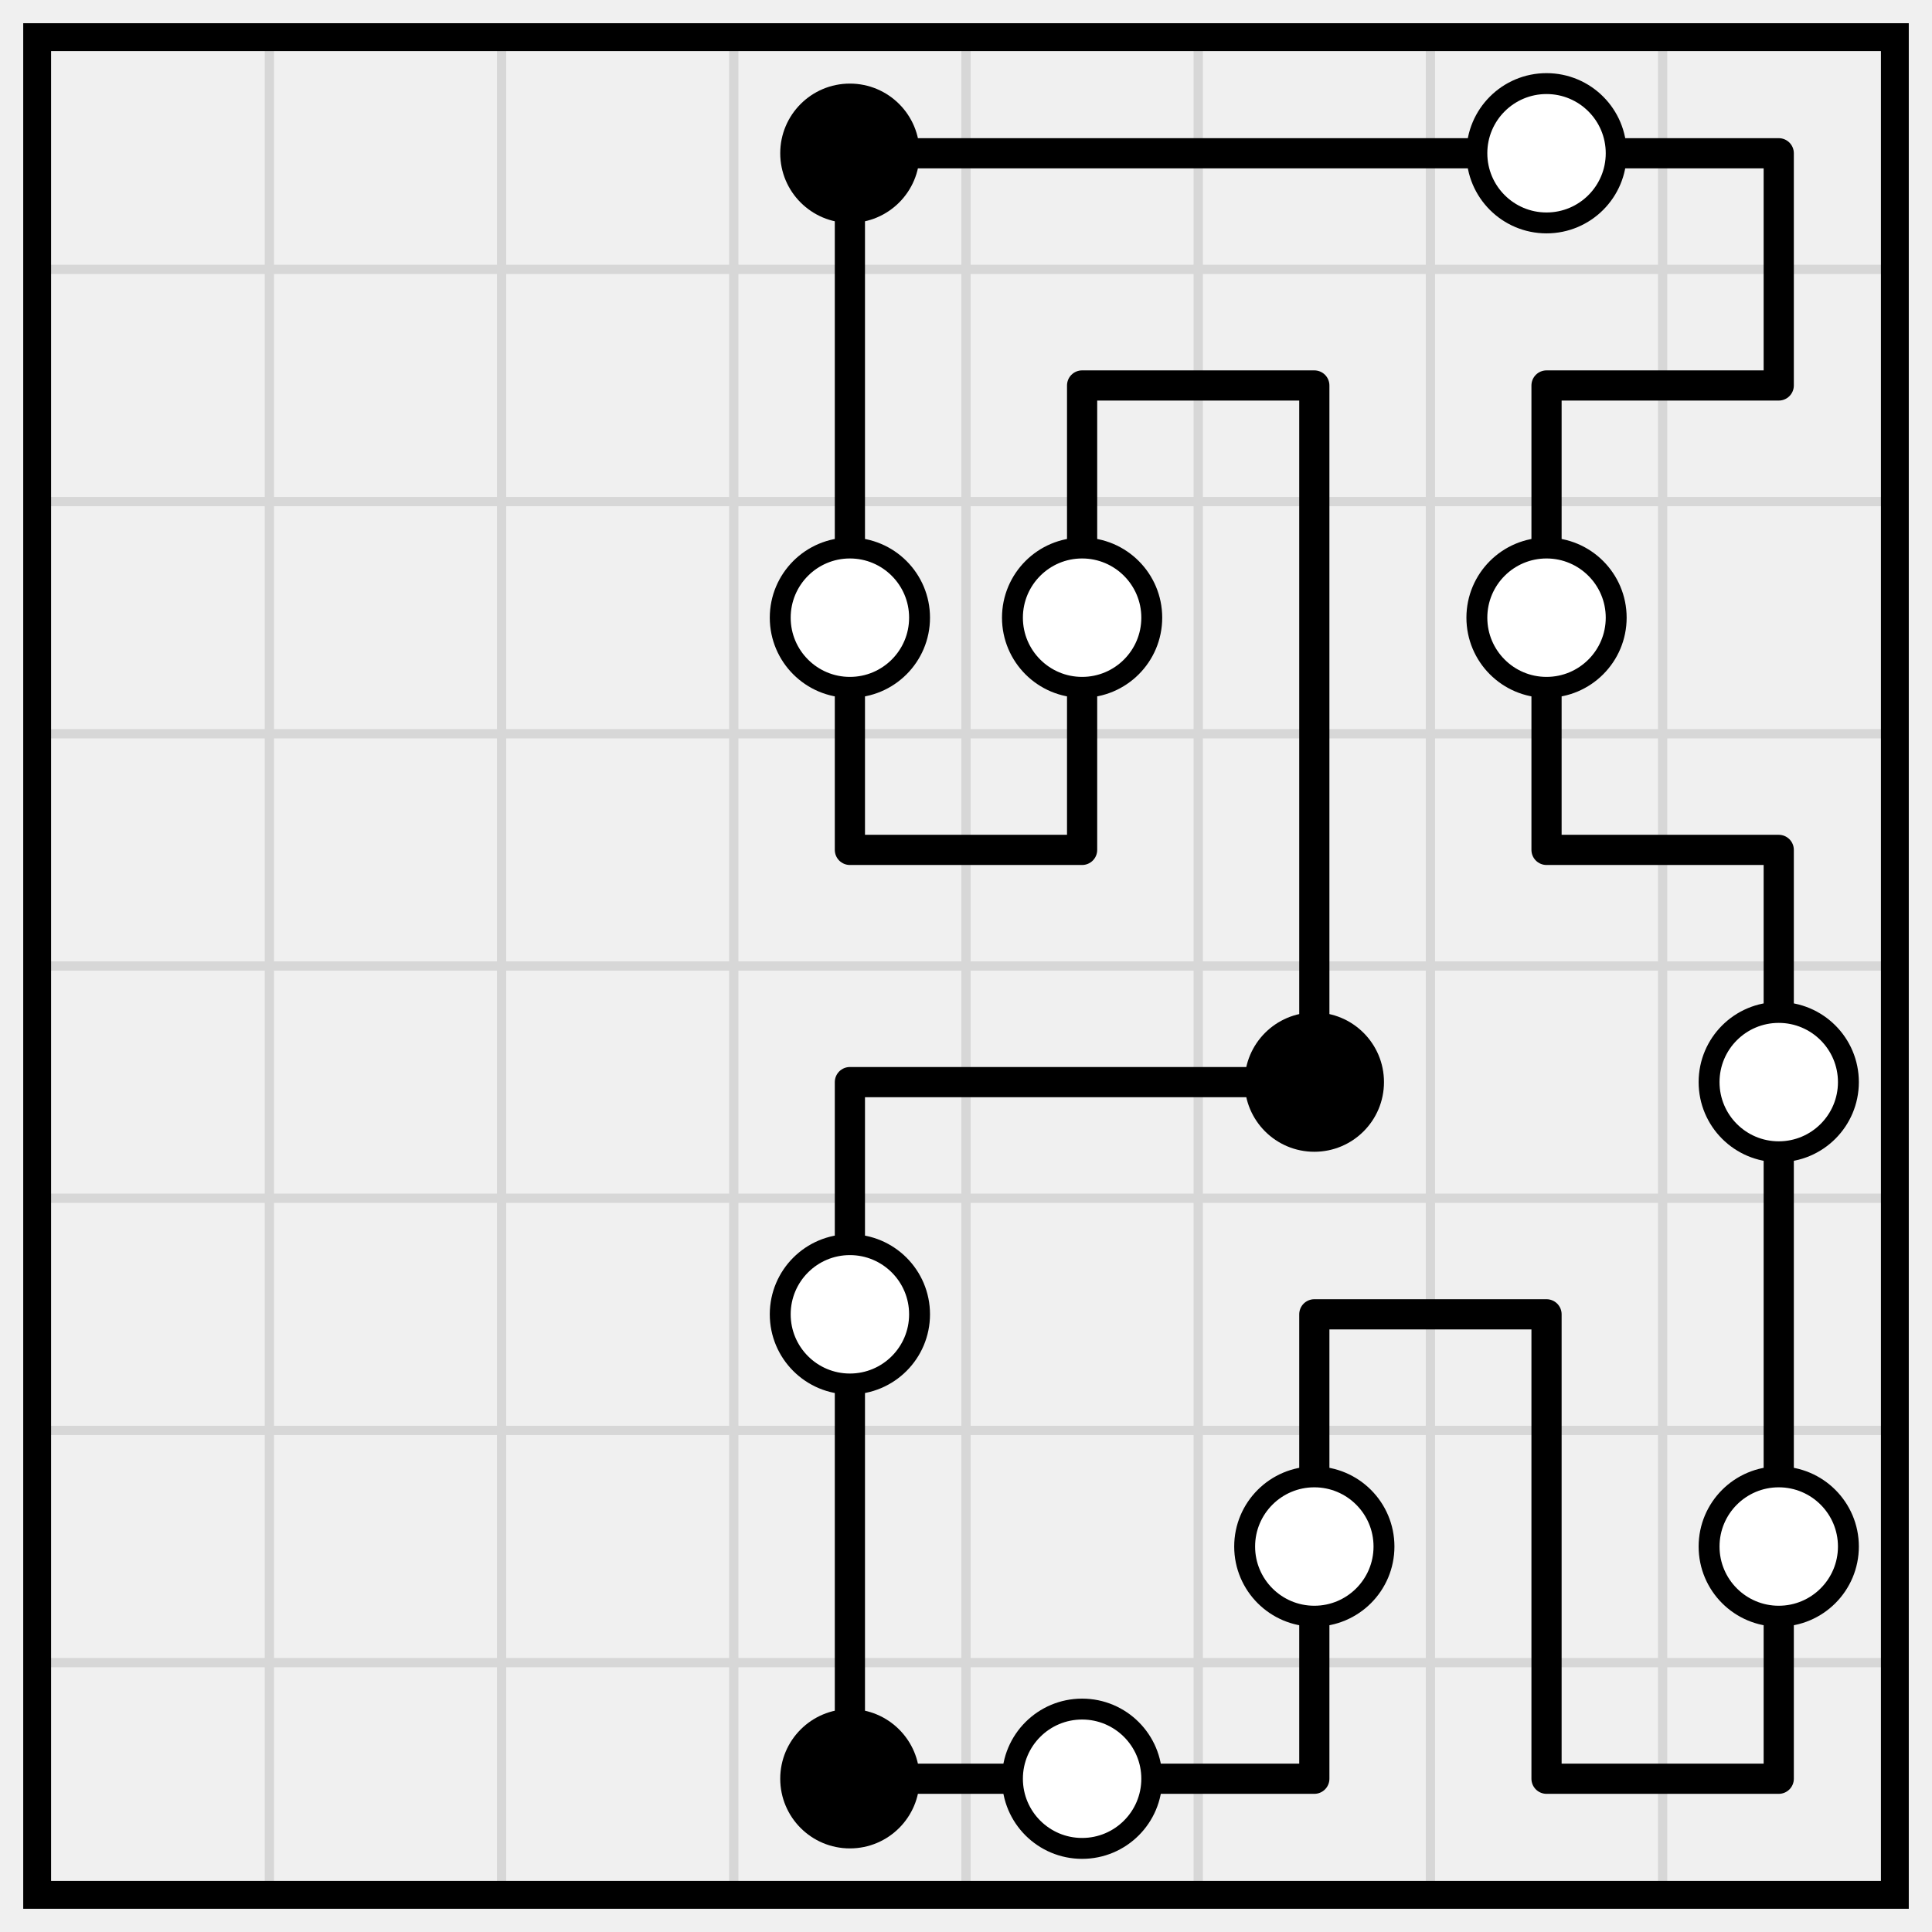
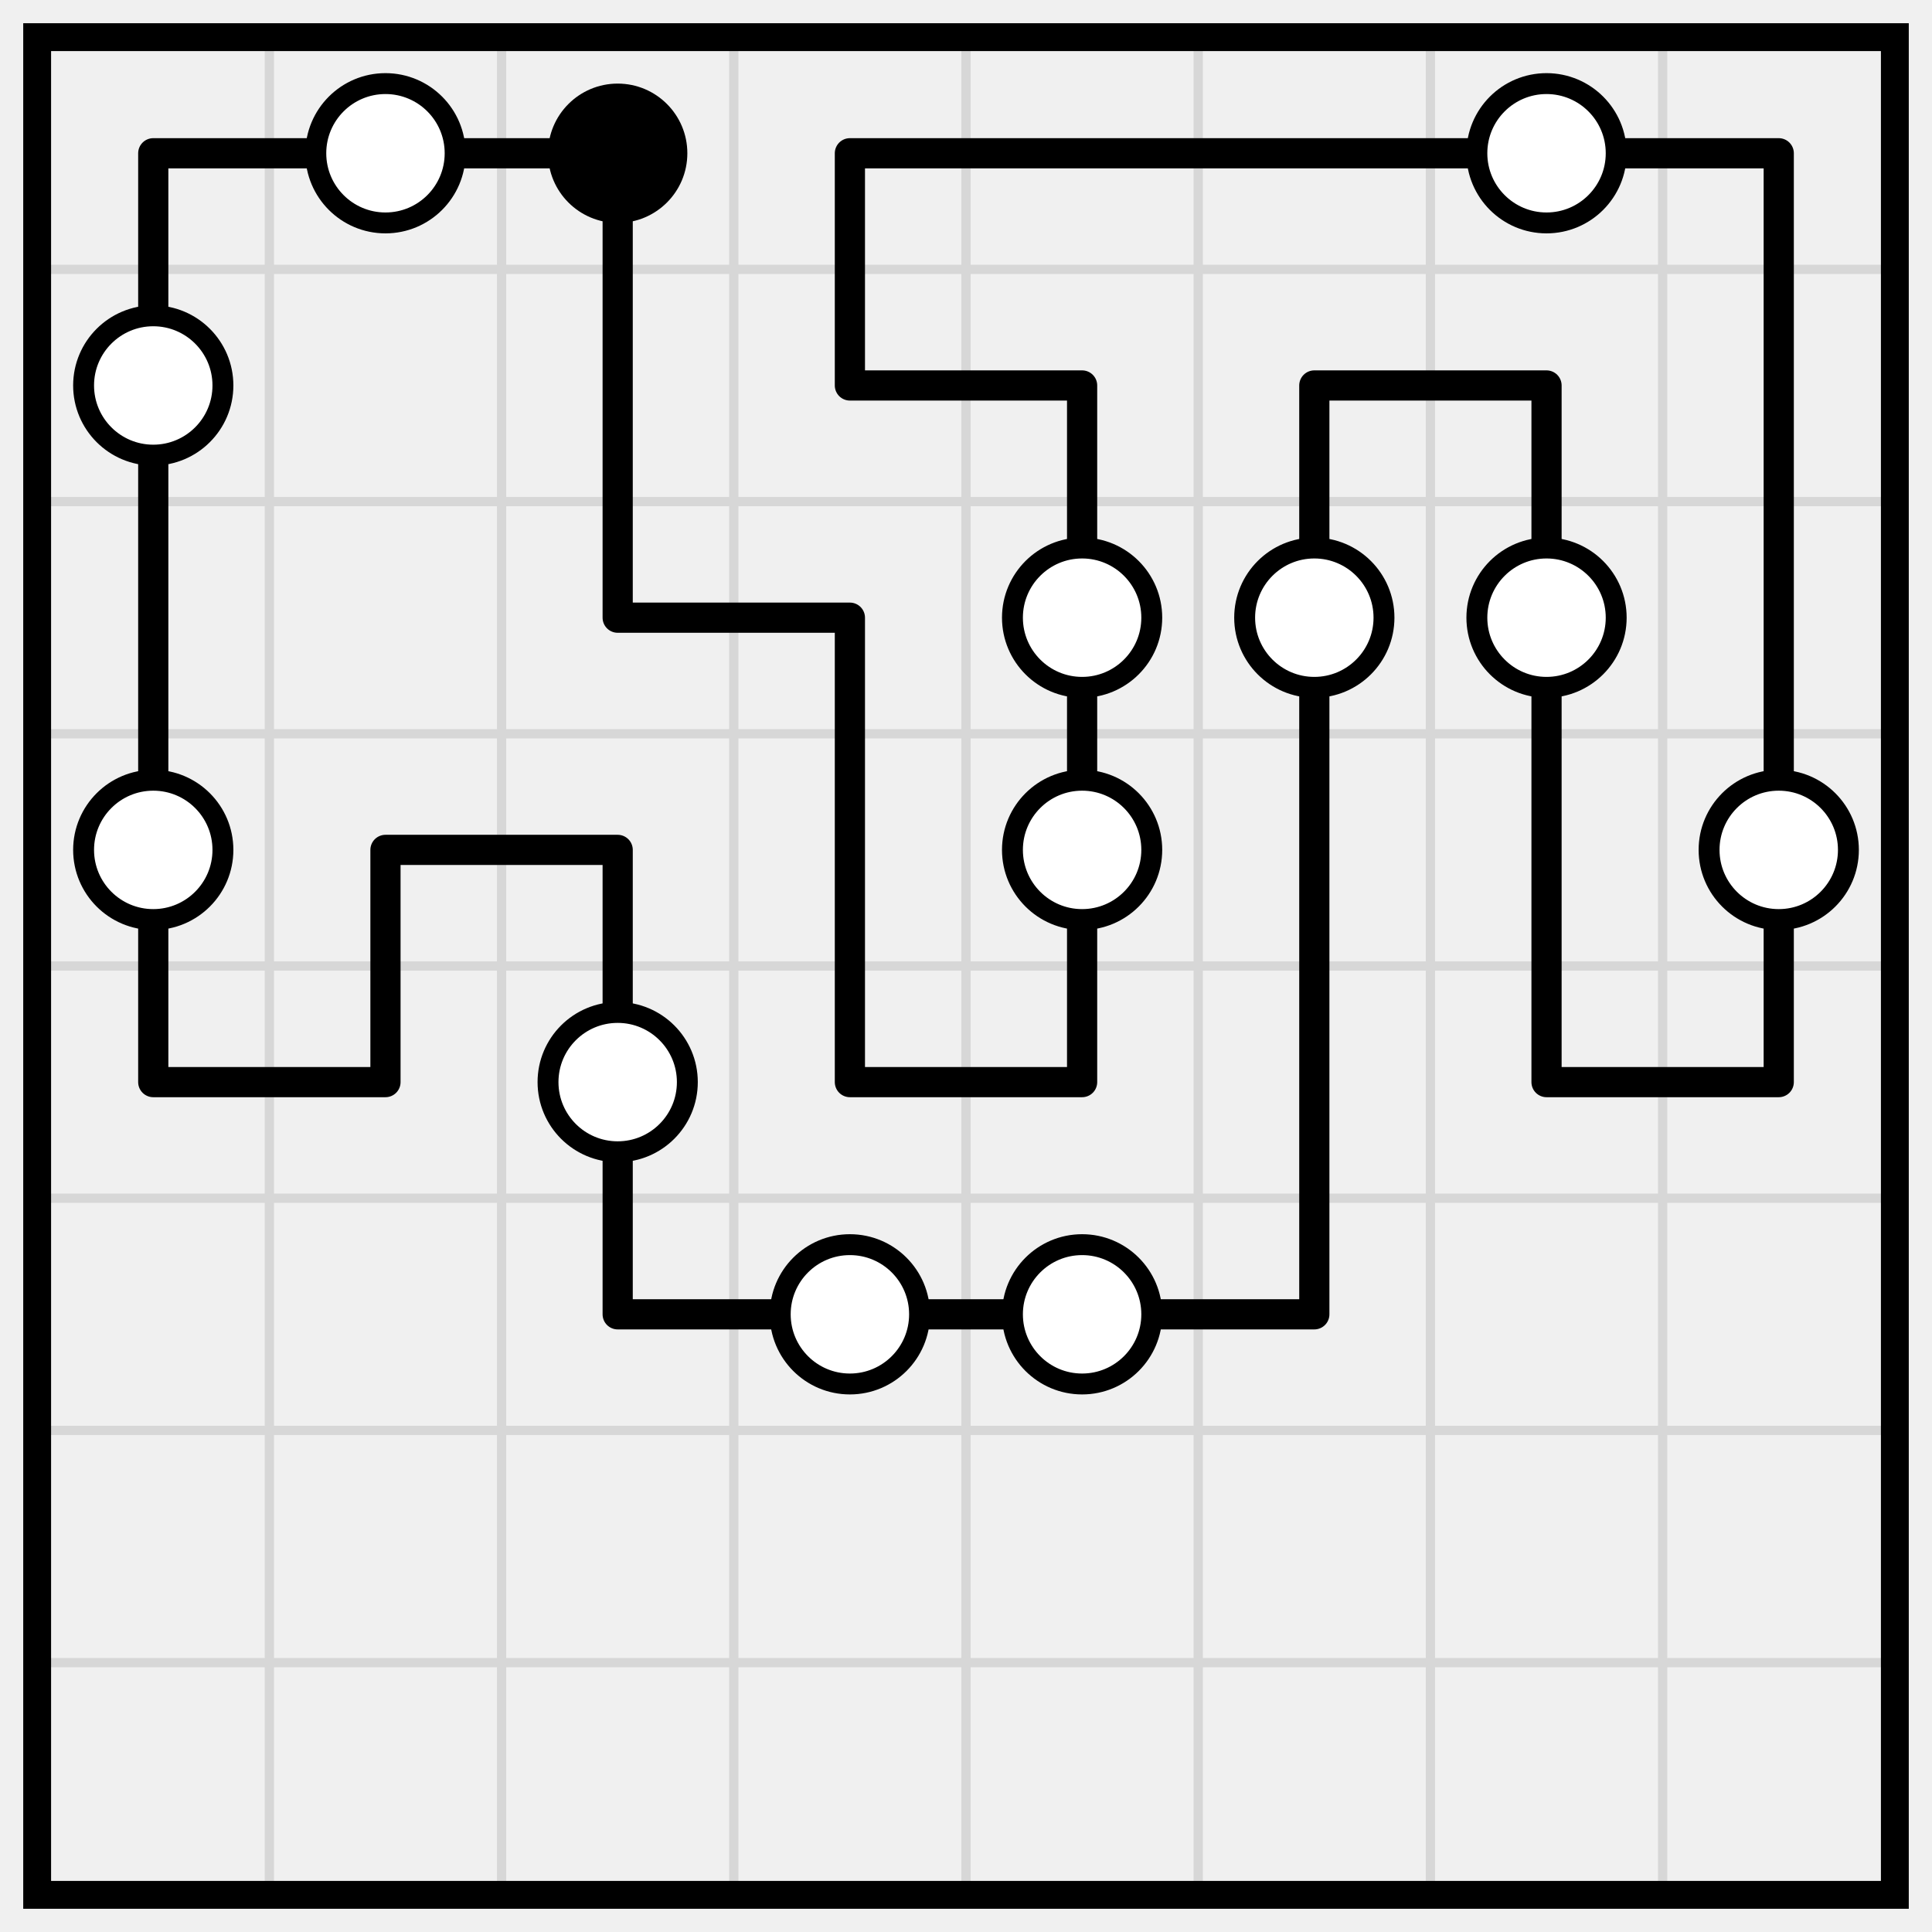
<svg xmlns="http://www.w3.org/2000/svg" class="p" viewBox="0 0 832 832" preserveAspectRatio="xMidYMid meet" shape-rendering="geometricPrecision">
  <path d="M16 116H816M16 216H816M16 316H816M16 416H816M16 516H816M16 616H816M16 716H816M116 16V816M216 16V816M316 16V816M416 16V816M516 16V816M616 16V816M716 16V816" fill="none" stroke="#d7d7d7" stroke-width="4" stroke-linecap="square" />
  <rect x="16" y="16" width="800" height="800" fill="none" stroke="#000" stroke-width="12" />
-   <path d="M366 66H466M466 66H566M566 66H666M666 66H766M466 166H566M666 166H766M366 366H466M666 366H766M366 466H466M466 466H566M566 566H666M366 766H466M466 766H566M666 766H766M366 66V166M766 66V166M366 166V266M466 166V266M566 166V266M666 166V266M366 266V366M466 266V366M566 266V366M666 266V366M566 366V466M766 366V466M366 466V566M766 466V566M366 566V666M566 566V666M666 566V666M766 566V666M366 666V766M566 666V766M666 666V766M766 666V766" fill="none" stroke="#000" stroke-width="13" stroke-linecap="round" />
-   <circle cx="366" cy="66" r="30" fill="#000" />
+   <path d="M66 66H166M166 66H266M366 66H466M466 66H566M566 66H666M666 66H766M366 166H466M566 166H666M266 266H366M166 366H266M66 466H166M366 466H466M666 466H766M266 566H366M366 566H466M466 566H566M66 66V166M266 66V166M366 66V166M766 66V166M66 166V266M266 166V266M466 166V266M566 166V266M666 166V266M766 166V266M66 266V366M366 266V366M466 266V366M566 266V366M666 266V366M766 266V366M66 366V466M166 366V466M266 366V466M366 366V466M466 366V466M566 366V466M666 366V466M766 366V466M266 466V566M566 466V566" fill="none" stroke="#000" stroke-width="13" stroke-linecap="round" />
+   <circle cx="166" cy="66" r="30" fill="#fff" stroke="#000" stroke-width="9" />
+   <circle cx="266" cy="66" r="30" fill="#000" />
  <g fill="#fff" stroke="#000" stroke-width="9">
    <circle cx="666" cy="66" r="30" />
-     <circle cx="366" cy="266" r="30" />
+     <circle cx="66" cy="166" r="30" />
    <circle cx="466" cy="266" r="30" />
+     <circle cx="566" cy="266" r="30" />
    <circle cx="666" cy="266" r="30" />
+     <circle cx="66" cy="366" r="30" />
+     <circle cx="466" cy="366" r="30" />
+     <circle cx="766" cy="366" r="30" />
+     <circle cx="266" cy="466" r="30" />
+     <circle cx="366" cy="566" r="30" />
+     <circle cx="466" cy="566" r="30" />
  </g>
-   <circle cx="566" cy="466" r="30" fill="#000" />
-   <g fill="#fff" stroke="#000" stroke-width="9">
-     <circle cx="766" cy="466" r="30" />
-     <circle cx="366" cy="566" r="30" />
-     <circle cx="566" cy="666" r="30" />
-     <circle cx="766" cy="666" r="30" />
-   </g>
-   <circle cx="366" cy="766" r="30" fill="#000" />
-   <circle cx="466" cy="766" r="30" fill="#fff" stroke="#000" stroke-width="9" />
</svg>
